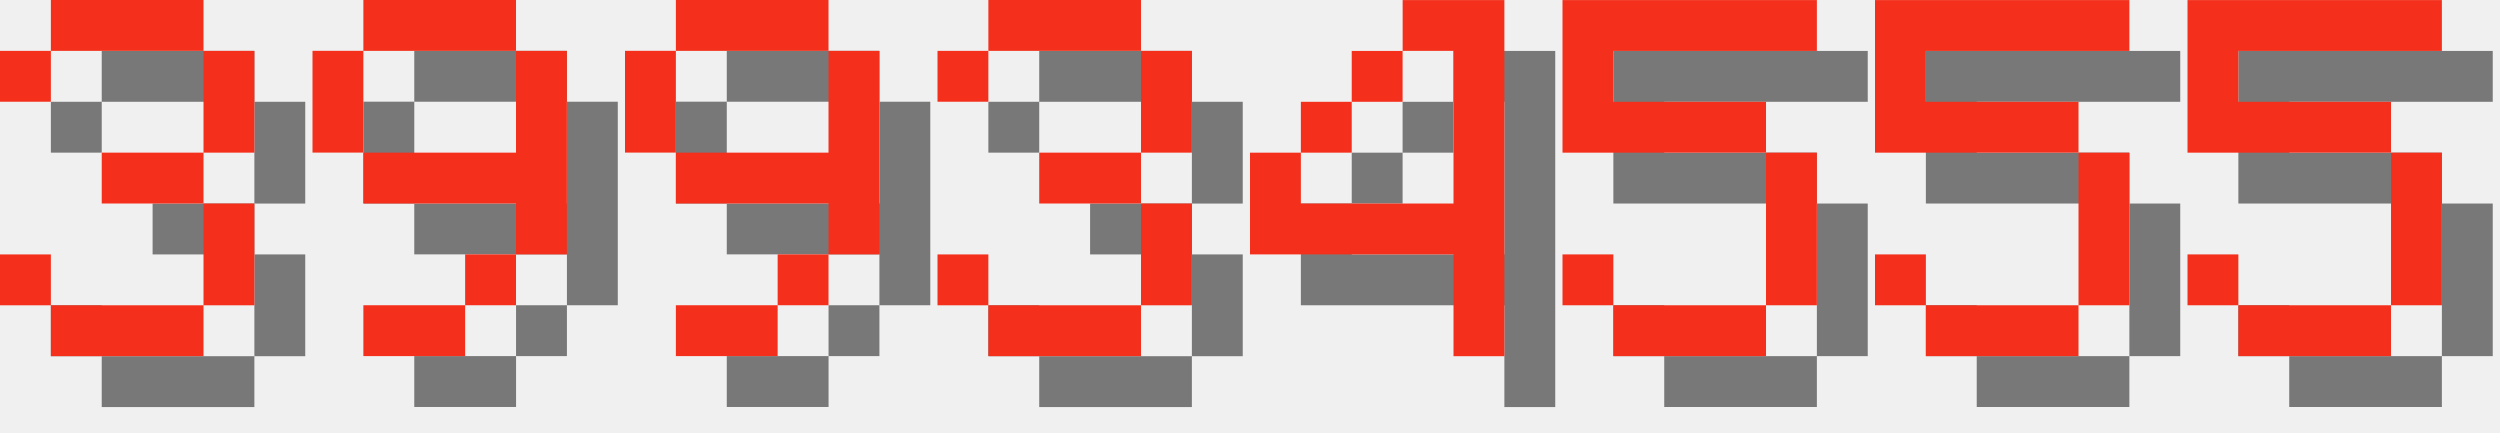
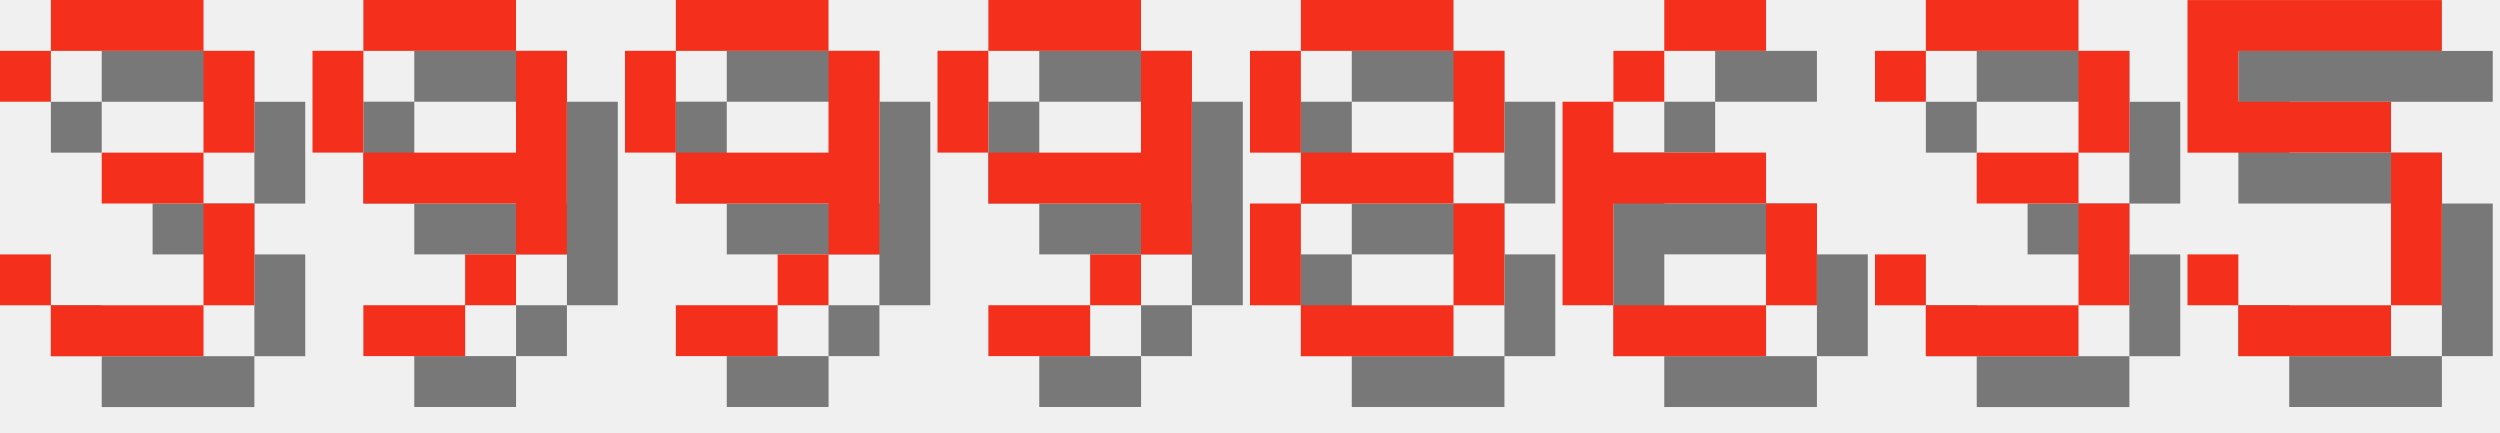
<svg xmlns="http://www.w3.org/2000/svg" version="1.1" width="208.0" height="36">
  <style>
        .text-foreground {
            fill: #F4301C;
        }
        .text-shadow {
            fill: #000000;
            fill-opacity: 0.5;
        }
    </style>
  <g class="digit" id="digit_3" transform="translate(0.0, 0), scale(4)">
    <path id="digit_3_shadow" class="text-shadow" d="m1.058 2.117v1.058h1.058v-1.058h3.175v2.117h-2.117v1.058h2.117v2.117h-3.175v-1.058h-1.058v1.058h1.058v1.058h3.175v-1.058h1.058v-2.117h-1.058v-1.058h1.058v-2.117h-1.058v-1.058h-3.175v1.058h-1.058z" fill-opacity=".5" style="paint-order:stroke fill markers" />
    <path id="digit_3_fg" class="text-foreground" d="m0 1.058v1.058h1.058v-1.058h3.175v2.117h-2.117v1.058h2.117v2.117h-3.175v-1.058h-1.058v1.058h1.058v1.058h3.175v-1.058h1.058v-2.117h-1.058v-1.058h1.058v-2.117h-1.058v-1.058h-3.175v1.058h-1.058z" fill="#fff" style="paint-order:stroke fill markers" />
  </g>
  <g class="digit" id="digit_9" transform="translate(26.0, 0), scale(4)">
    <path id="digit_9_shadow" class="text-shadow" d="m2.117 1.058v1.058h3.175v-1.058h-3.175zm3.175 1.058v2.117h-3.175v1.058h3.175v1.058h1.058v-4.233h-1.058zm0 4.233h-1.058v1.058h1.058v-1.058zm-1.058 1.058h-2.117v1.058h2.117v-1.058zm-2.117-3.175v-2.117h-1.058v2.117h1.058z" fill-opacity=".5" style="paint-order:stroke fill markers" />
    <path id="digit_9_fg" class="text-foreground" d="m1.058 0v1.058h3.175v-1.058h-3.175zm3.175 1.058v2.117h-3.175v1.058h3.175v1.058h1.058v-4.233h-1.058zm0 4.233h-1.058v1.058h1.058v-1.058zm-1.058 1.058h-2.117v1.058h2.117v-1.058zm-2.117-3.175v-2.117h-1.058v2.117h1.058z" fill="#fff" style="paint-order:stroke fill markers" />
  </g>
  <g class="digit" id="digit_9" transform="translate(52.0, 0), scale(4)">
    <path id="digit_9_shadow" class="text-shadow" d="m2.117 1.058v1.058h3.175v-1.058h-3.175zm3.175 1.058v2.117h-3.175v1.058h3.175v1.058h1.058v-4.233h-1.058zm0 4.233h-1.058v1.058h1.058v-1.058zm-1.058 1.058h-2.117v1.058h2.117v-1.058zm-2.117-3.175v-2.117h-1.058v2.117h1.058z" fill-opacity=".5" style="paint-order:stroke fill markers" />
    <path id="digit_9_fg" class="text-foreground" d="m1.058 0v1.058h3.175v-1.058h-3.175zm3.175 1.058v2.117h-3.175v1.058h3.175v1.058h1.058v-4.233h-1.058zm0 4.233h-1.058v1.058h1.058v-1.058zm-1.058 1.058h-2.117v1.058h2.117v-1.058zm-2.117-3.175v-2.117h-1.058v2.117h1.058z" fill="#fff" style="paint-order:stroke fill markers" />
  </g>
-   <g class="digit" id="digit_3" transform="translate(78.0, 0), scale(4)">
+   <g class="digit" id="digit_9" transform="translate(78.0, 0), scale(4)">
+     <path id="digit_9_shadow" class="text-shadow" d="m2.117 1.058v1.058h3.175v-1.058h-3.175zm3.175 1.058v2.117h-3.175v1.058h3.175v1.058h1.058v-4.233h-1.058zm0 4.233h-1.058v1.058h1.058v-1.058zm-1.058 1.058h-2.117v1.058h2.117v-1.058zm-2.117-3.175v-2.117h-1.058v2.117h1.058z" fill-opacity=".5" style="paint-order:stroke fill markers" />
+     <path id="digit_9_fg" class="text-foreground" d="m1.058 0v1.058h3.175v-1.058h-3.175zm3.175 1.058v2.117h-3.175v1.058h3.175v1.058h1.058v-4.233h-1.058zm0 4.233h-1.058v1.058h1.058v-1.058zm-1.058 1.058h-2.117v1.058h2.117v-1.058zm-2.117-3.175v-2.117h-1.058v2.117h1.058z" fill="#fff" style="paint-order:stroke fill markers" />
+   </g>
+   <g class="digit" id="digit_8" transform="translate(104.0, 0), scale(4)">
+     <path id="digit_8_shadow" class="text-shadow" d="m2.117 1.058v1.058h3.175v-1.058h-3.175zm3.175 1.058v2.117h1.058v-2.117h-1.058zm0 2.117h-3.175v1.058h3.175v-1.058zm0 1.058v2.117h1.058v-2.117h-1.058zm0 2.117h-3.175v1.058h3.175v-1.058zm-3.175 0v-2.117h-1.058v2.117h1.058zm0-3.175v-2.117h-1.058v2.117h1.058z" fill-opacity=".5" style="paint-order:stroke fill markers" />
+     <path id="digit_8_fg" class="text-foreground" d="m1.058 0v1.058h3.175v-1.058h-3.175zm3.175 1.058v2.117h1.058v-2.117h-1.058zm0 2.117h-3.175v1.058h3.175v-1.058zm0 1.058v2.117h1.058v-2.117h-1.058zm0 2.117h-3.175v1.058h3.175v-1.058zm-3.175 0v-2.117h-1.058v2.117h1.058zm0-3.175v-2.117h-1.058v2.117h1.058z" fill="#fff" style="paint-order:stroke fill markers" />
+   </g>
+   <g class="digit" id="digit_6" transform="translate(130.0, 0), scale(4)">
+     <path id="digit_6_shadow" class="text-shadow" d="m3.175 1.058v1.058h2.117v-1.058h-2.117zm0 1.058h-1.058v1.058h1.058v-1.058zm-1.058 1.058h-1.058v4.233h1.058v-2.117h3.175v-1.058h-3.175v-1.058zm3.175 2.117v2.117h1.058v-2.117h-1.058zm0 2.117h-3.175v1.058h3.175v-1.058z" fill-opacity=".5" style="paint-order:stroke fill markers" />
+     <path id="digit_6_fg" class="text-foreground" d="m2.117 0v1.058h2.117v-1.058h-2.117zm0 1.058h-1.058v1.058h1.058v-1.058zm-1.058 1.058h-1.058v4.233h1.058v-2.117h3.175v-1.058h-3.175v-1.058zm3.175 2.117v2.117h1.058v-2.117h-1.058zm0 2.117h-3.175v1.058h3.175v-1.058z" fill="#fff" style="paint-order:stroke fill markers" />
+   </g>
+   <g class="digit" id="digit_3" transform="translate(156.0, 0), scale(4)">
    <path id="digit_3_shadow" class="text-shadow" d="m1.058 2.117v1.058h1.058v-1.058h3.175v2.117h-2.117v1.058h2.117v2.117h-3.175v-1.058h-1.058v1.058h1.058v1.058h3.175v-1.058h1.058v-2.117h-1.058v-1.058h1.058v-2.117h-1.058v-1.058h-3.175v1.058h-1.058z" fill-opacity=".5" style="paint-order:stroke fill markers" />
    <path id="digit_3_fg" class="text-foreground" d="m0 1.058v1.058h1.058v-1.058h3.175v2.117h-2.117v1.058h2.117v2.117h-3.175v-1.058h-1.058v1.058h1.058v1.058h3.175v-1.058h1.058v-2.117h-1.058v-1.058h1.058v-2.117h-1.058v-1.058h-3.175v1.058h-1.058z" fill="#fff" style="paint-order:stroke fill markers" />
-   </g>
-   <g class="digit" id="digit_4" transform="translate(104.0, 0), scale(4)">
-     <path id="digit_4_shadow" class="text-shadow" d="m4.233 1.058v1.058h1.058v3.175h-3.175v-1.058h-1.058v2.117h4.233v2.117h1.058v-7.408h-2.117zm-2.117 3.175h1.058v-1.058h-1.058v1.058zm1.058-1.058h1.058v-1.058h-1.058v1.058z" fill-opacity=".5" style="paint-order:stroke fill markers" />
-     <path id="digit_4_fg" class="text-foreground" d="m3.175 0v1.058h1.058v3.175h-3.175v-1.058h-1.058v2.117h4.233v2.117h1.058v-7.408h-2.117zm-2.117 3.175h1.058v-1.058h-1.058v1.058zm1.058-1.058h1.058v-1.058h-1.058v1.058z" fill="#fff" style="paint-order:stroke fill markers" />
-   </g>
-   <g class="digit" id="digit_5" transform="translate(130.0, 0), scale(4)">
-     <path id="digit_5_shadow" class="text-shadow" d="m1.058 1.058v3.175h4.233v3.175h-3.175v-1.058h-1.058v1.058h1.058v1.058h3.175v-1.058h1.058v-3.175h-1.058v-1.058h-3.175v-1.058h4.233v-1.058h-5.292z" fill-opacity=".5" style="paint-order:stroke fill markers" />
-     <path id="digit_5_fg" class="text-foreground" d="m0 0v3.175h4.233v3.175h-3.175v-1.058h-1.058v1.058h1.058v1.058h3.175v-1.058h1.058v-3.175h-1.058v-1.058h-3.175v-1.058h4.233v-1.058h-5.292z" fill="#fff" style="paint-order:stroke fill markers" />
-   </g>
-   <g class="digit" id="digit_5" transform="translate(156.0, 0), scale(4)">
-     <path id="digit_5_shadow" class="text-shadow" d="m1.058 1.058v3.175h4.233v3.175h-3.175v-1.058h-1.058v1.058h1.058v1.058h3.175v-1.058h1.058v-3.175h-1.058v-1.058h-3.175v-1.058h4.233v-1.058h-5.292z" fill-opacity=".5" style="paint-order:stroke fill markers" />
-     <path id="digit_5_fg" class="text-foreground" d="m0 0v3.175h4.233v3.175h-3.175v-1.058h-1.058v1.058h1.058v1.058h3.175v-1.058h1.058v-3.175h-1.058v-1.058h-3.175v-1.058h4.233v-1.058h-5.292z" fill="#fff" style="paint-order:stroke fill markers" />
  </g>
  <g class="digit" id="digit_5" transform="translate(182.0, 0), scale(4)">
    <path id="digit_5_shadow" class="text-shadow" d="m1.058 1.058v3.175h4.233v3.175h-3.175v-1.058h-1.058v1.058h1.058v1.058h3.175v-1.058h1.058v-3.175h-1.058v-1.058h-3.175v-1.058h4.233v-1.058h-5.292z" fill-opacity=".5" style="paint-order:stroke fill markers" />
    <path id="digit_5_fg" class="text-foreground" d="m0 0v3.175h4.233v3.175h-3.175v-1.058h-1.058v1.058h1.058v1.058h3.175v-1.058h1.058v-3.175h-1.058v-1.058h-3.175v-1.058h4.233v-1.058h-5.292z" fill="#fff" style="paint-order:stroke fill markers" />
  </g>
</svg>
